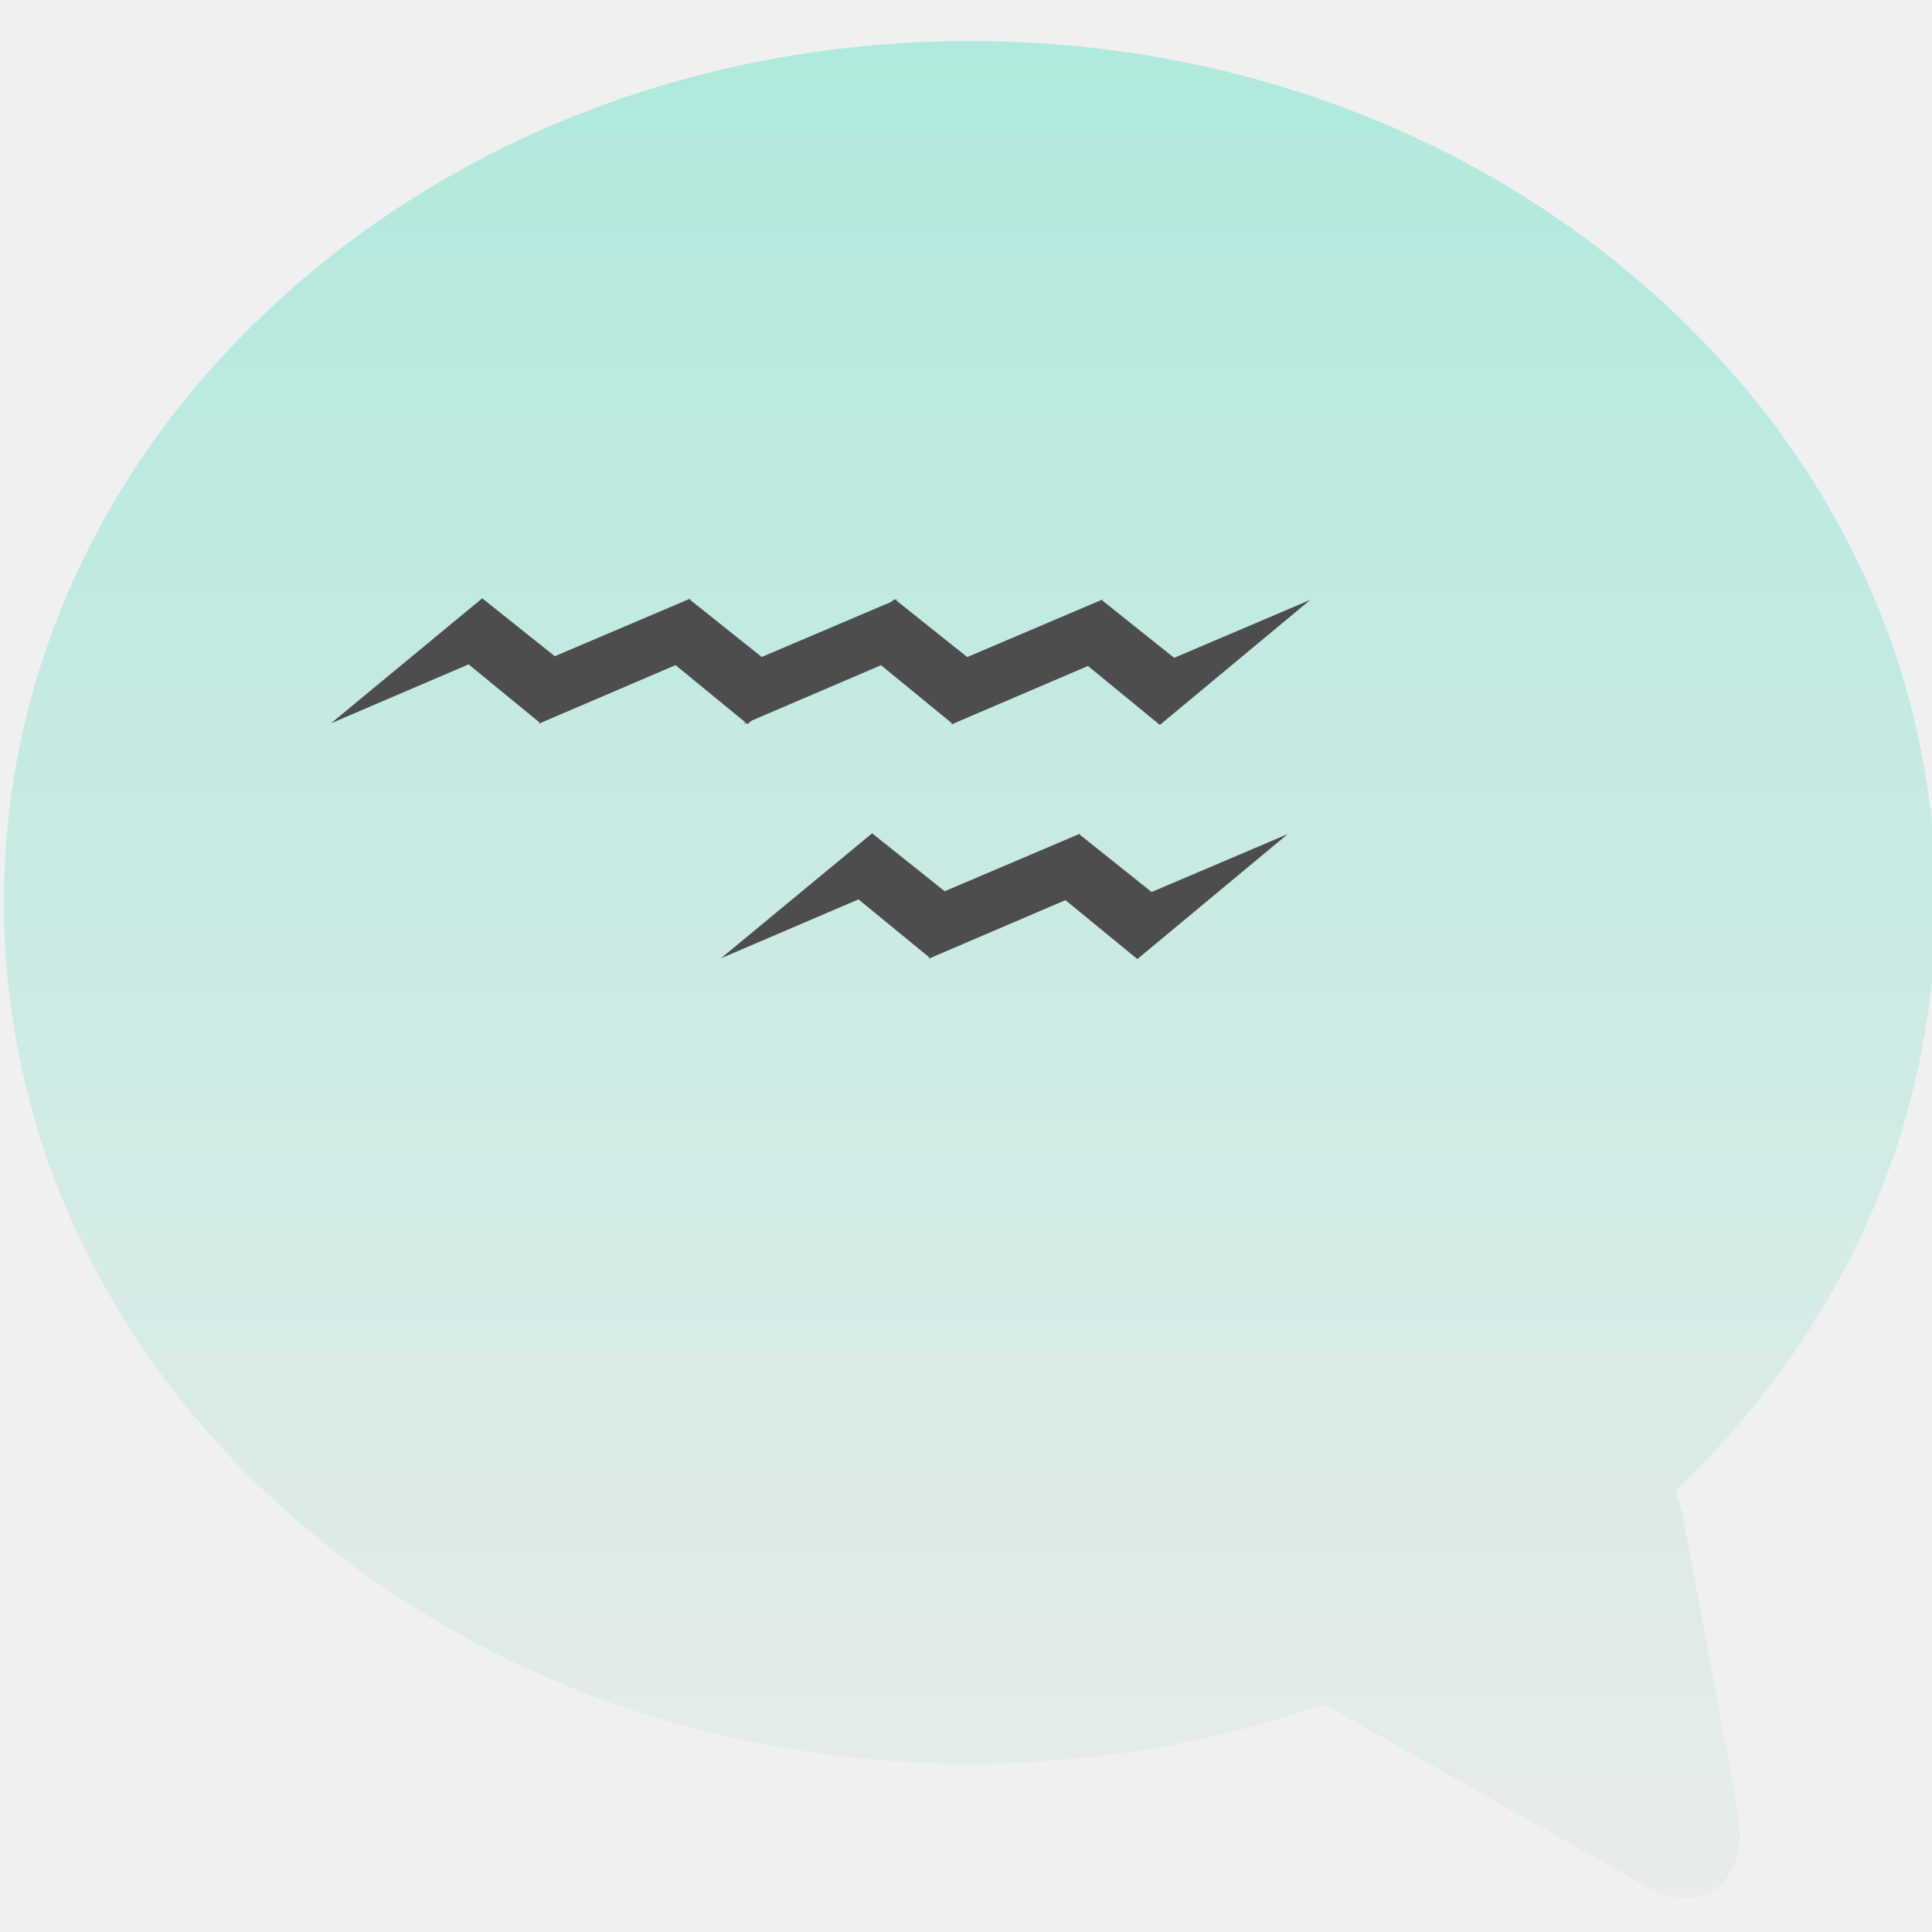
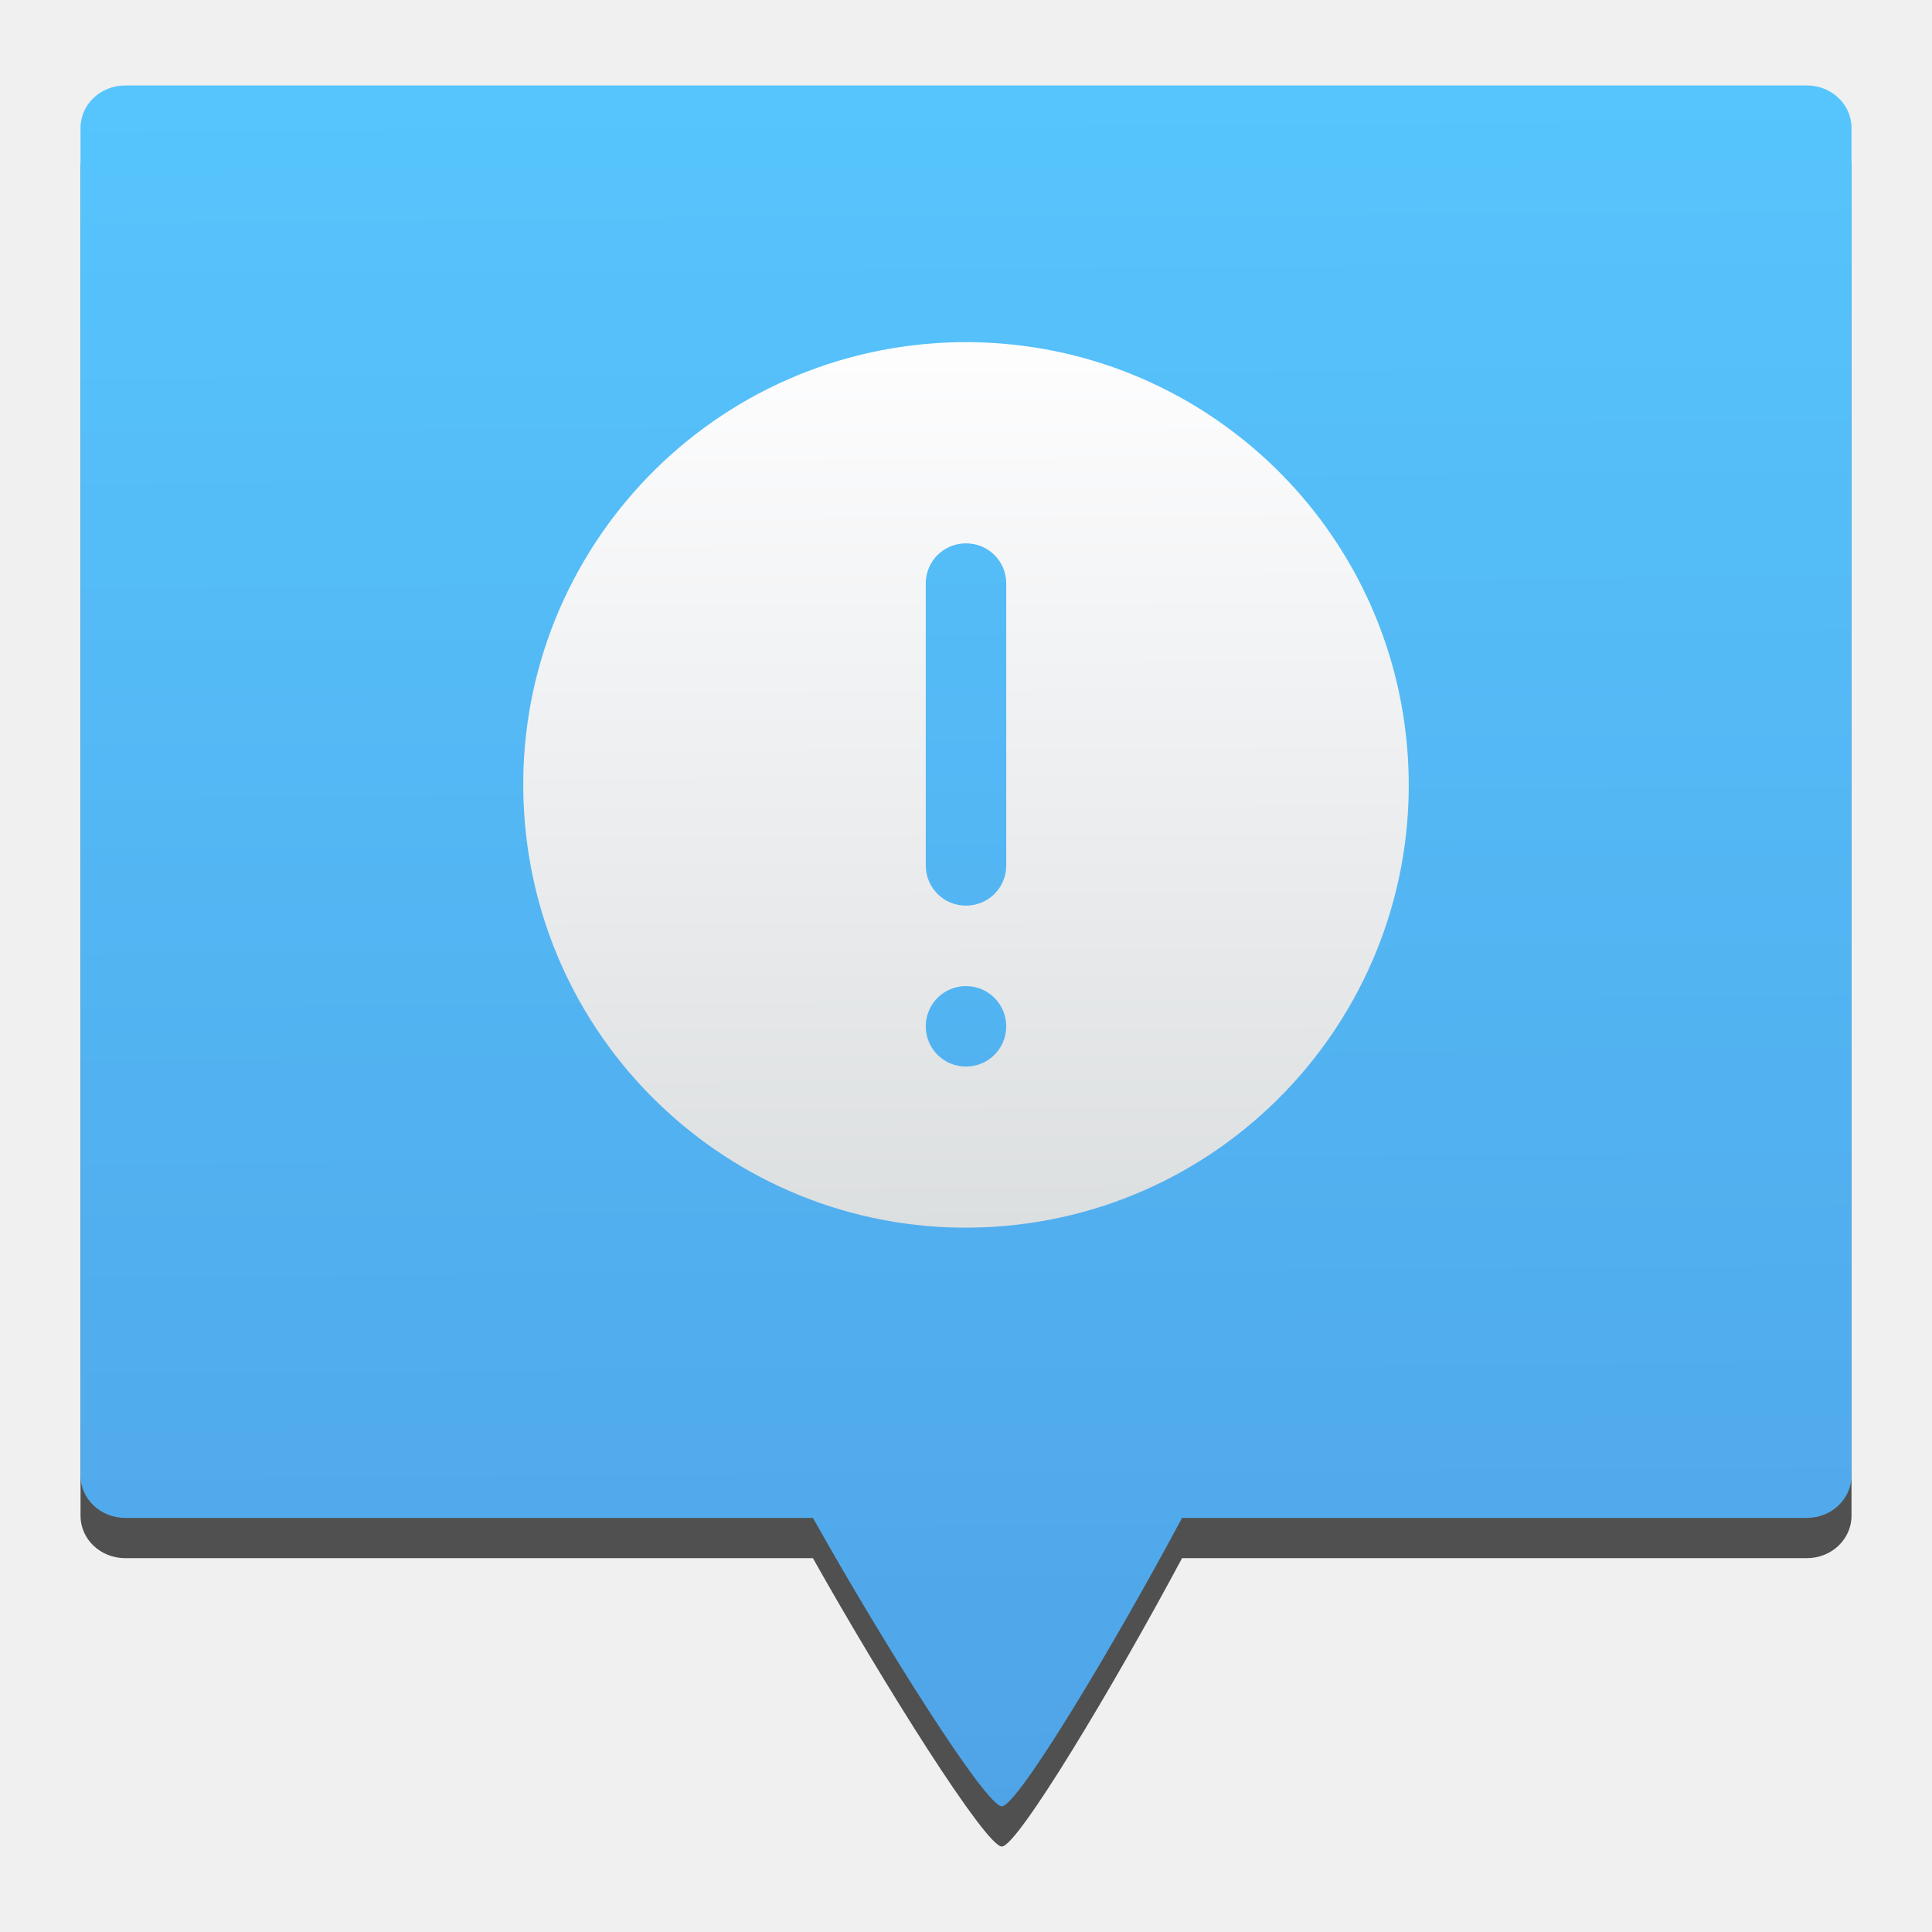
<svg xmlns="http://www.w3.org/2000/svg" xmlns:ns1="http://www.openswatchbook.org/uri/2009/osb" xmlns:xlink="http://www.w3.org/1999/xlink" width="48" height="48" id="svg5453" version="1.1">
  <defs id="defs5455">
    <linearGradient id="linearGradient4207" ns1:paint="gradient">
      <stop style="stop-color:#3498db;stop-opacity:1;" offset="0" id="stop3371" />
      <stop style="stop-color:#3498db;stop-opacity:0;" offset="1" id="stop3373" />
-     </linearGradient>
-     <linearGradient gradientTransform="matrix(-0.5677741,0,0,0.6182243,579.2732,212.1302)" gradientUnits="userSpaceOnUse" y2="548.646" x2="374.543" y1="507.154" x1="374.543" id="linearGradient4182-3" xlink:href="#linearGradient4496" />
-     <linearGradient id="linearGradient4496">
-       <stop id="stop4498" offset="0" style="stop-color:#afe9dd;stop-opacity:1" />
-       <stop id="stop4500" offset="1" style="stop-color:#ececec;stop-opacity:1" />
    </linearGradient>
    <linearGradient y2="214.965" x1="112.429" x2="112.429" y1="15.2" id="a" gradientTransform="matrix(0.2118411,0,0,0.2134677,-67,998.3622)" gradientUnits="userSpaceOnUse">
      <stop id="stop4188" offset="0" stop-color="#00C6FF" />
      <stop id="stop4190" offset="1" stop-color="#0068FF" />
    </linearGradient>
    <clipPath id="clipPath4287" clipPathUnits="userSpaceOnUse">
      <circle r="24" cy="989.074" cx="46.318" id="circle4289" style="opacity:1;fill:url(#linearGradient4291);fill-opacity:1;stroke:none;stroke-width:2;stroke-linejoin:miter;stroke-miterlimit:4;stroke-dasharray:none;stroke-opacity:0.078" />
    </clipPath>
    <linearGradient gradientTransform="translate(22.31806,-39.28862)" y2="1053.362" x2="24.5" y1="1004.112" x1="25.25" gradientUnits="userSpaceOnUse" id="linearGradient4291" xlink:href="#a" />
+     <linearGradient gradientTransform="matrix(0.3554648,0,0,0.3371847,-123.6533,-134.566)" y2="364.969" x2="206.599" y1="669.995" x1="208.711" gradientUnits="userSpaceOnUse" id="linearGradient4538" xlink:href="#linearGradient4422-7" />
+     <linearGradient id="linearGradient4154">
+       <stop id="stop4156" offset="0" style="stop-color:#0066ff;stop-opacity:1;" />
+       <stop id="stop4158" offset="1" style="stop-color:#5f8dd3;stop-opacity:1" />
+     </linearGradient>
+     <linearGradient gradientTransform="matrix(-0.0508781,-0.7892628,0.7892628,-0.0508781,-860.6417,87.24541)" gradientUnits="userSpaceOnUse" y2="1031.081" x2="46.54" y1="1028.362" x1="2" id="linearGradient4160" xlink:href="#linearGradient4272" />
+     <clipPath clipPathUnits="userSpaceOnUse" id="clipPath4309">
+       <ellipse style="opacity:1;fill:url(#linearGradient4313);fill-opacity:1" id="ellipse4311" cx="-1028.34" cy="-43.771" transform="matrix(-0.06581891,-0.9978316,0.9980215,-0.06287311,0,0)" rx="21.502" ry="21.998" />
+     </clipPath>
+     <linearGradient xlink:href="#linearGradient4154" id="linearGradient4313" gradientUnits="userSpaceOnUse" gradientTransform="matrix(0.9773679,0,0,0.999907,-1051.797,-1072.037)" x1="2" y1="1028.362" x2="46.54" y2="1031.081" />
+     <clipPath clipPathUnits="userSpaceOnUse" id="clipPath4309-2">
+       <ellipse style="opacity:1;fill:url(#linearGradient4313);fill-opacity:1" id="ellipse4311-4" cx="-1028.34" cy="-43.771" transform="matrix(-0.06581891,-0.9978316,0.9980215,-0.06287311,0,0)" rx="21.502" ry="21.998" />
+     </clipPath>
+     <clipPath id="clipPath5095" clipPathUnits="userSpaceOnUse">
+       <ellipse ry="21.51" rx="21.51" transform="matrix(-0.06432893,-0.9979288,0.9979287,-0.06432966,0,0)" cy="-42.203" cx="-1027.776" id="ellipse5097" style="opacity:1;fill:none;fill-opacity:0;stroke:#ffffff;stroke-width:0.978;stroke-opacity:1" />
+     </clipPath>
+     <linearGradient id="linearGradient4272">
+       <stop id="stop4274" offset="0" style="stop-color:#dcdfe0;stop-opacity:1" />
+       <stop id="stop4276" offset="1" style="stop-color:#fefeff;stop-opacity:1" />
+     </linearGradient>
+     <linearGradient id="linearGradient4232">
+       <stop style="stop-color:#3889e9;stop-opacity:1" offset="0" id="stop4234-0" />
+       <stop style="stop-color:#5ea5fb;stop-opacity:1" offset="1" id="stop4236" />
+     </linearGradient>
+     <linearGradient gradientUnits="userSpaceOnUse" y2="517.798" x2="399.571" y1="545.798" x1="399.571" id="linearGradient3426" xlink:href="#linearGradient4232" gradientTransform="matrix(2.59871,0,0,2.59871,-908.7166,-1354.633)" />
+     <linearGradient id="linearGradient4422-7">
+       <stop id="stop4424-7" offset="0" style="stop-color:#4c93dd;stop-opacity:1" />
+       <stop id="stop4426-5" offset="1" style="stop-color:#56c5fd;stop-opacity:1" />
+     </linearGradient>
+     <clipPath id="clipPath-779429932-7">
+       <g transform="translate(0,-1004.362)" id="g17-5-6">
+         <rect style="fill:#1890d0" rx="4" y="1005.36" x="1" height="46" width="46" id="rect19-3" />
+       </g>
+     </clipPath>
  </defs>
  <g id="layer1" transform="translate(-384.5714,-499.798)">
    <g id="g4206" transform="matrix(0.6321824,0,0,0.6321824,390.2077,511.1998)">
      <g id="g4166">
-         <g id="g5919" transform="matrix(3.16364,0,0,3.16364,-1300.38,-1671.286)">
-           <g transform="matrix(0.9745961,0,0,0.9745961,62.26745,10.48688)" id="g4388">
-             <g style="fill:none;fill-opacity:1;stroke:#4f96d1;stroke-opacity:1" id="layer1-0" transform="matrix(0.9289751,0,0,0.9289751,-64.75365,37.39867)" />
-             <path d="m 358.652,529.154 c 2.322,-2.058 5.405,-3.191 8.681,-3.191 3.276,0 6.359,1.133 8.681,3.191 2.342,2.075 3.632,4.841 3.632,7.788 0,2.813 -1.176,5.46 -3.319,7.5 0.039,0.095 0.069,0.194 0.089,0.299 l 0.704,3.772 c 0.084,0.448 -0.029,0.716 -0.138,0.861 -0.126,0.168 -0.313,0.26 -0.526,0.26 l 0,0 c -0.161,0 -0.334,-0.052 -0.514,-0.154 l -4.096,-2.317 c -1.418,0.497 -2.943,0.758 -4.512,0.758 -3.276,0 -6.359,-1.133 -8.681,-3.191 -2.342,-2.075 -3.632,-4.841 -3.632,-7.788 0,-2.947 1.29,-5.713 3.632,-7.788 z" id="path3-6" style="fill:url(#linearGradient4182-3);fill-opacity:1" />
-           </g>
+         <circle style="opacity:1;fill:#0044aa;fill-opacity:1;stroke-width:1.582" id="path4136-1" cx="-12.773" cy="101.856" transform="rotate(-93.68834)" r="0" />
+         <g id="g5038" transform="translate(79.26282,-3.172372)">
+           <path id="path4547" d="m -83.256,-9.923 c -0.974,0 -1.758,0.745 -1.758,1.669 V 44.704 c 0,0.924 0.784,1.669 1.758,1.669 h 27.025 c 2.816,5.01 6.801,11.34 7.425,11.333 0.617,-0.007 4.384,-6.287 7.082,-11.333 h 24.552 c 0.974,0 1.758,-0.745 1.758,-1.669 V -8.254 c 0,-0.924 -0.784,-1.669 -1.758,-1.669 z" style="opacity:1;fill:#000000;fill-opacity:0.667;fill-rule:nonzero;stroke:none;stroke-width:3.425;stroke-linecap:butt;stroke-linejoin:round;stroke-miterlimit:4;stroke-dasharray:none;stroke-dashoffset:0;stroke-opacity:1" />
+           <path style="opacity:1;fill:url(#linearGradient4538);fill-opacity:1;fill-rule:nonzero;stroke:none;stroke-width:3.425;stroke-linecap:butt;stroke-linejoin:round;stroke-miterlimit:4;stroke-dasharray:none;stroke-dashoffset:0;stroke-opacity:1" d="m -83.256,-11.505 c -0.974,0 -1.758,0.745 -1.758,1.669 V 43.122 c 0,0.924 0.784,1.669 1.758,1.669 h 27.025 c 2.816,5.01 6.801,11.34 7.425,11.333 0.617,-0.007 4.384,-6.287 7.082,-11.333 h 24.552 c 0.974,0 1.758,-0.745 1.758,-1.669 V -9.836 c 0,-0.924 -0.784,-1.669 -1.758,-1.669 z" id="rect4528" />
+           <path id="path4136" d="m -49.595,-1.407 a 17.4,17.4 86.312 0 0 -1.739,0.026 17.4,17.4 86.312 0 0 -16.245,18.483 17.4,17.4 86.312 0 0 18.483,16.245 17.4,17.4 86.312 0 0 16.245,-18.484 17.4,17.4 86.312 0 0 -16.744,-16.269 z m -0.624,7.898 h 0.009 c 0.874,0 1.577,0.703 1.577,1.577 V 19.15 c 0,0.874 -0.703,1.577 -1.577,1.577 h -0.009 c -0.874,0 -1.577,-0.703 -1.577,-1.577 V 8.068 c 0,-0.874 0.703,-1.577 1.577,-1.577 z m 0.004,17.4 c 0.876,0 1.581,0.705 1.581,1.581 0,0.876 -0.705,1.581 -1.581,1.581 -0.876,0 -1.581,-0.705 -1.581,-1.581 0,-0.876 0.705,-1.581 1.581,-1.581 z" style="opacity:1;fill:url(#linearGradient4160);fill-opacity:1;stroke-width:0.774" />
        </g>
-         <path id="path4194-0" style="fill:#4d4d4d" d="m 18.167,5.508 -5.942,4.912 5.408,-2.316 2.826,2.316 5.909,-4.912 -5.348,2.276 -2.852,-2.276 z m -8.132,-0.03 -5.942,4.912 5.408,-2.316 2.826,2.316 5.909,-4.912 -5.348,2.276 -2.852,-2.276 z" />
-         <path id="path4194-0-5" style="fill:#4d4d4d" d="m 34.375,5.541 -5.942,4.912 5.408,-2.316 2.826,2.316 5.909,-4.912 -5.348,2.276 -2.852,-2.276 z m -8.132,-0.03 -5.942,4.912 5.408,-2.316 2.826,2.316 5.909,-4.912 -5.348,2.276 -2.852,-2.276 z" />
-         <path id="path4194-0-4" style="fill:#4d4d4d" d="m 33.49,14.744 -5.942,4.912 5.408,-2.316 2.826,2.316 5.909,-4.912 -5.348,2.276 -2.852,-2.276 z m -8.132,-0.03 -5.942,4.912 5.408,-2.316 2.826,2.316 5.909,-4.912 -5.348,2.276 -2.852,-2.276 z" />
+         <g aria-label=" " style="font-style:normal;font-weight:normal;font-size:18.982px;line-height:0%;font-family:sans-serif;letter-spacing:0px;word-spacing:0px;fill:#000000;fill-opacity:1;stroke:none;stroke-width:1.582px;stroke-linecap:butt;stroke-linejoin:miter;stroke-opacity:1" id="text4162" />
+         <circle style="opacity:1;fill:url(#linearGradient3426);fill-opacity:1;stroke:none;stroke-width:3.378;stroke-miterlimit:4;stroke-dasharray:none;stroke-dashoffset:0;stroke-opacity:1" id="ellipse4233" cx="132.252" cy="27.356" r="0" />
      </g>
      <g id="g4170" />
      <g id="g4172" />
      <g id="g4174" />
      <g id="g4176" />
      <g id="g4178" />
      <g id="g4180" />
      <g id="g4182" />
      <g id="g4184" />
      <g id="g4186" />
      <g id="g4188" />
      <g id="g4190" />
      <g id="g4192" />
      <g id="g4194" />
      <g id="g4196" />
      <g id="g4198" />
    </g>
  </g>
</svg>
